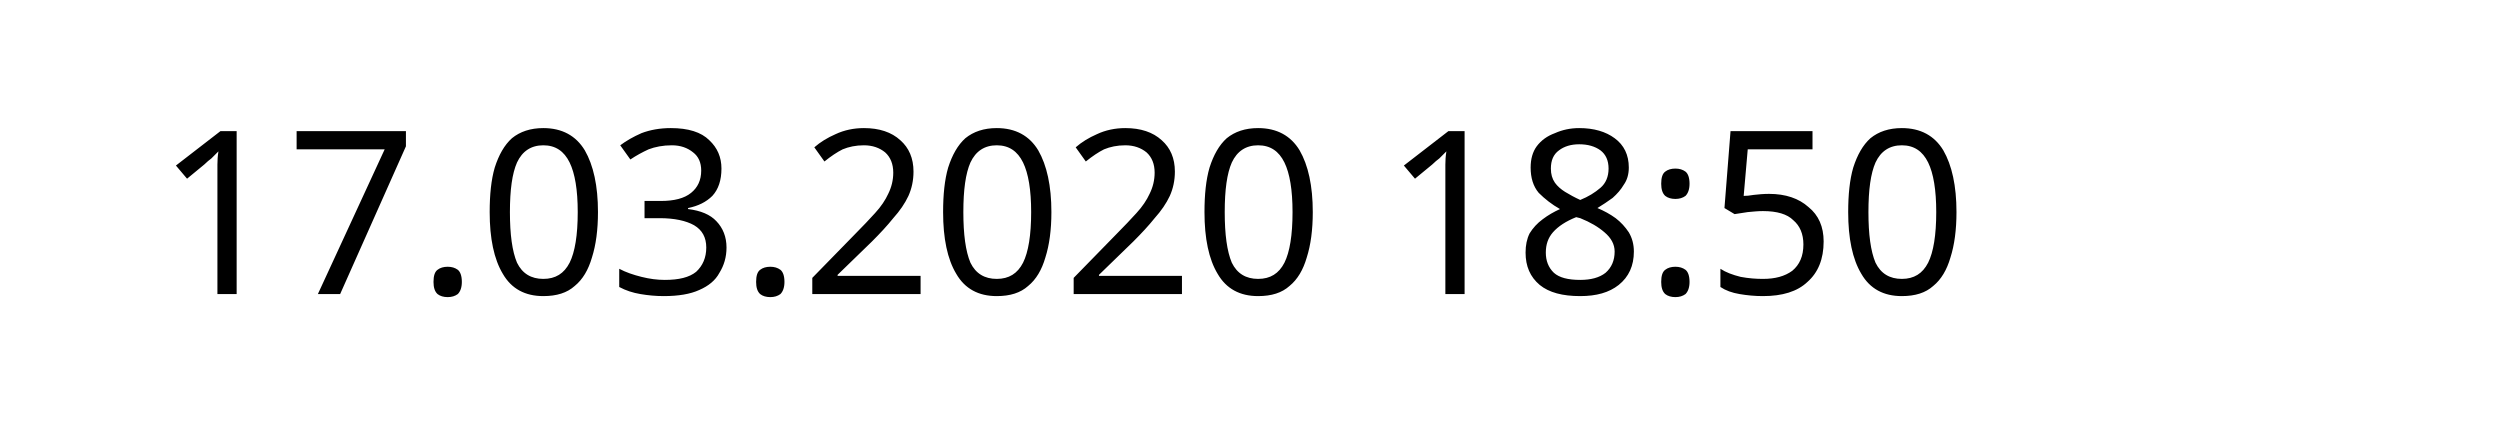
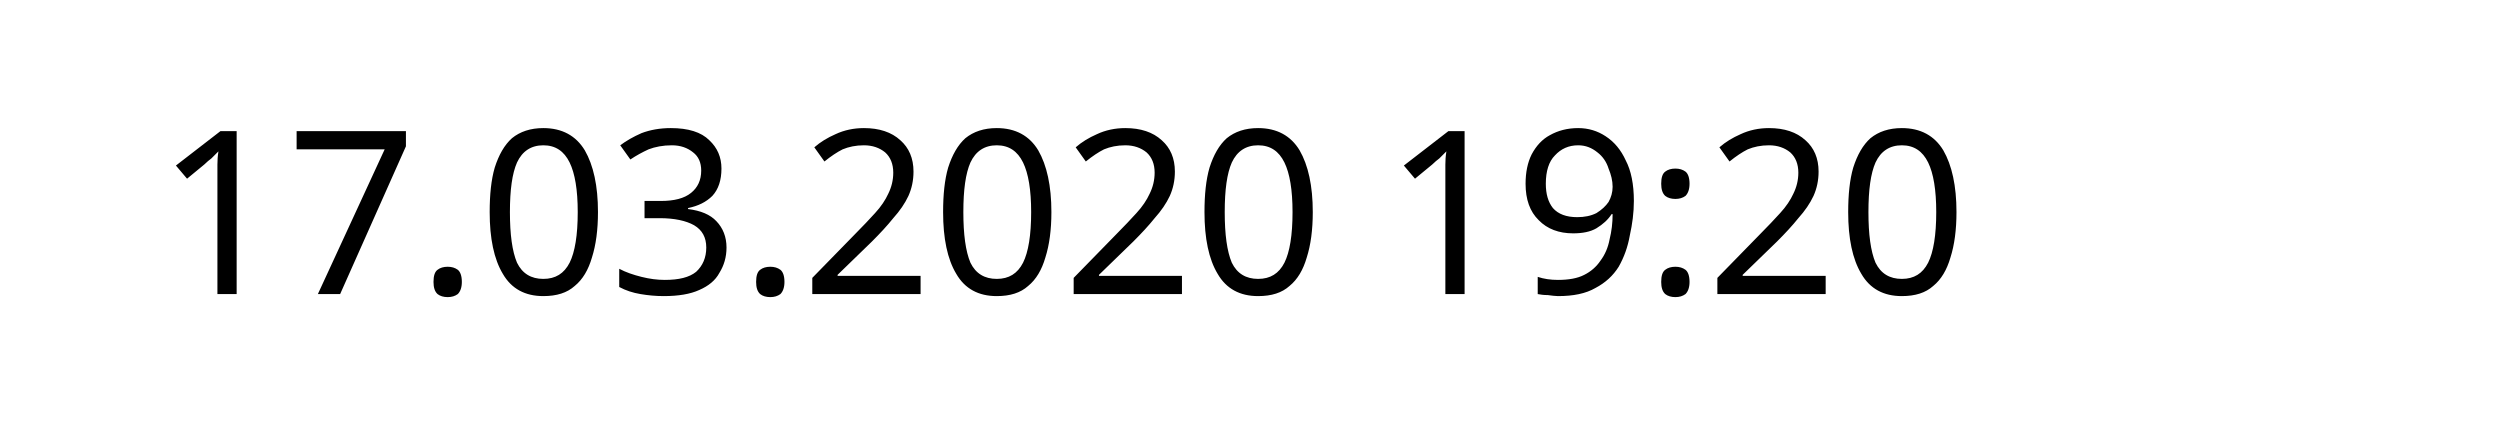
<svg xmlns="http://www.w3.org/2000/svg" width="145.872" height="24.609" viewBox="0 0 38.595 6.511" version="1.1" id="svg8">
  <defs id="defs2" />
  <g id="layer1" transform="translate(-90.7138,-137.3976)">
    <text xml:space="preserve" style="font-style:normal;font-weight:normal;font-size:10.583px;line-height:1.25;font-family:sans-serif;letter-spacing:0px;word-spacing:0px;fill:#000000;fill-opacity:1;stroke:none;stroke-width:0.265" x="93.117" y="141.937" id="text12">
-       <tspan id="tspan10" x="93.117" y="141.937" style="font-size:3.528px;stroke-width:0.265">17.03.2020 18:50</tspan>
+       <tspan id="tspan10" x="93.117" y="141.937" style="font-size:3.528px;stroke-width:0.265">17.03.2020 19:20</tspan>
    </text>
  </g>
</svg>
